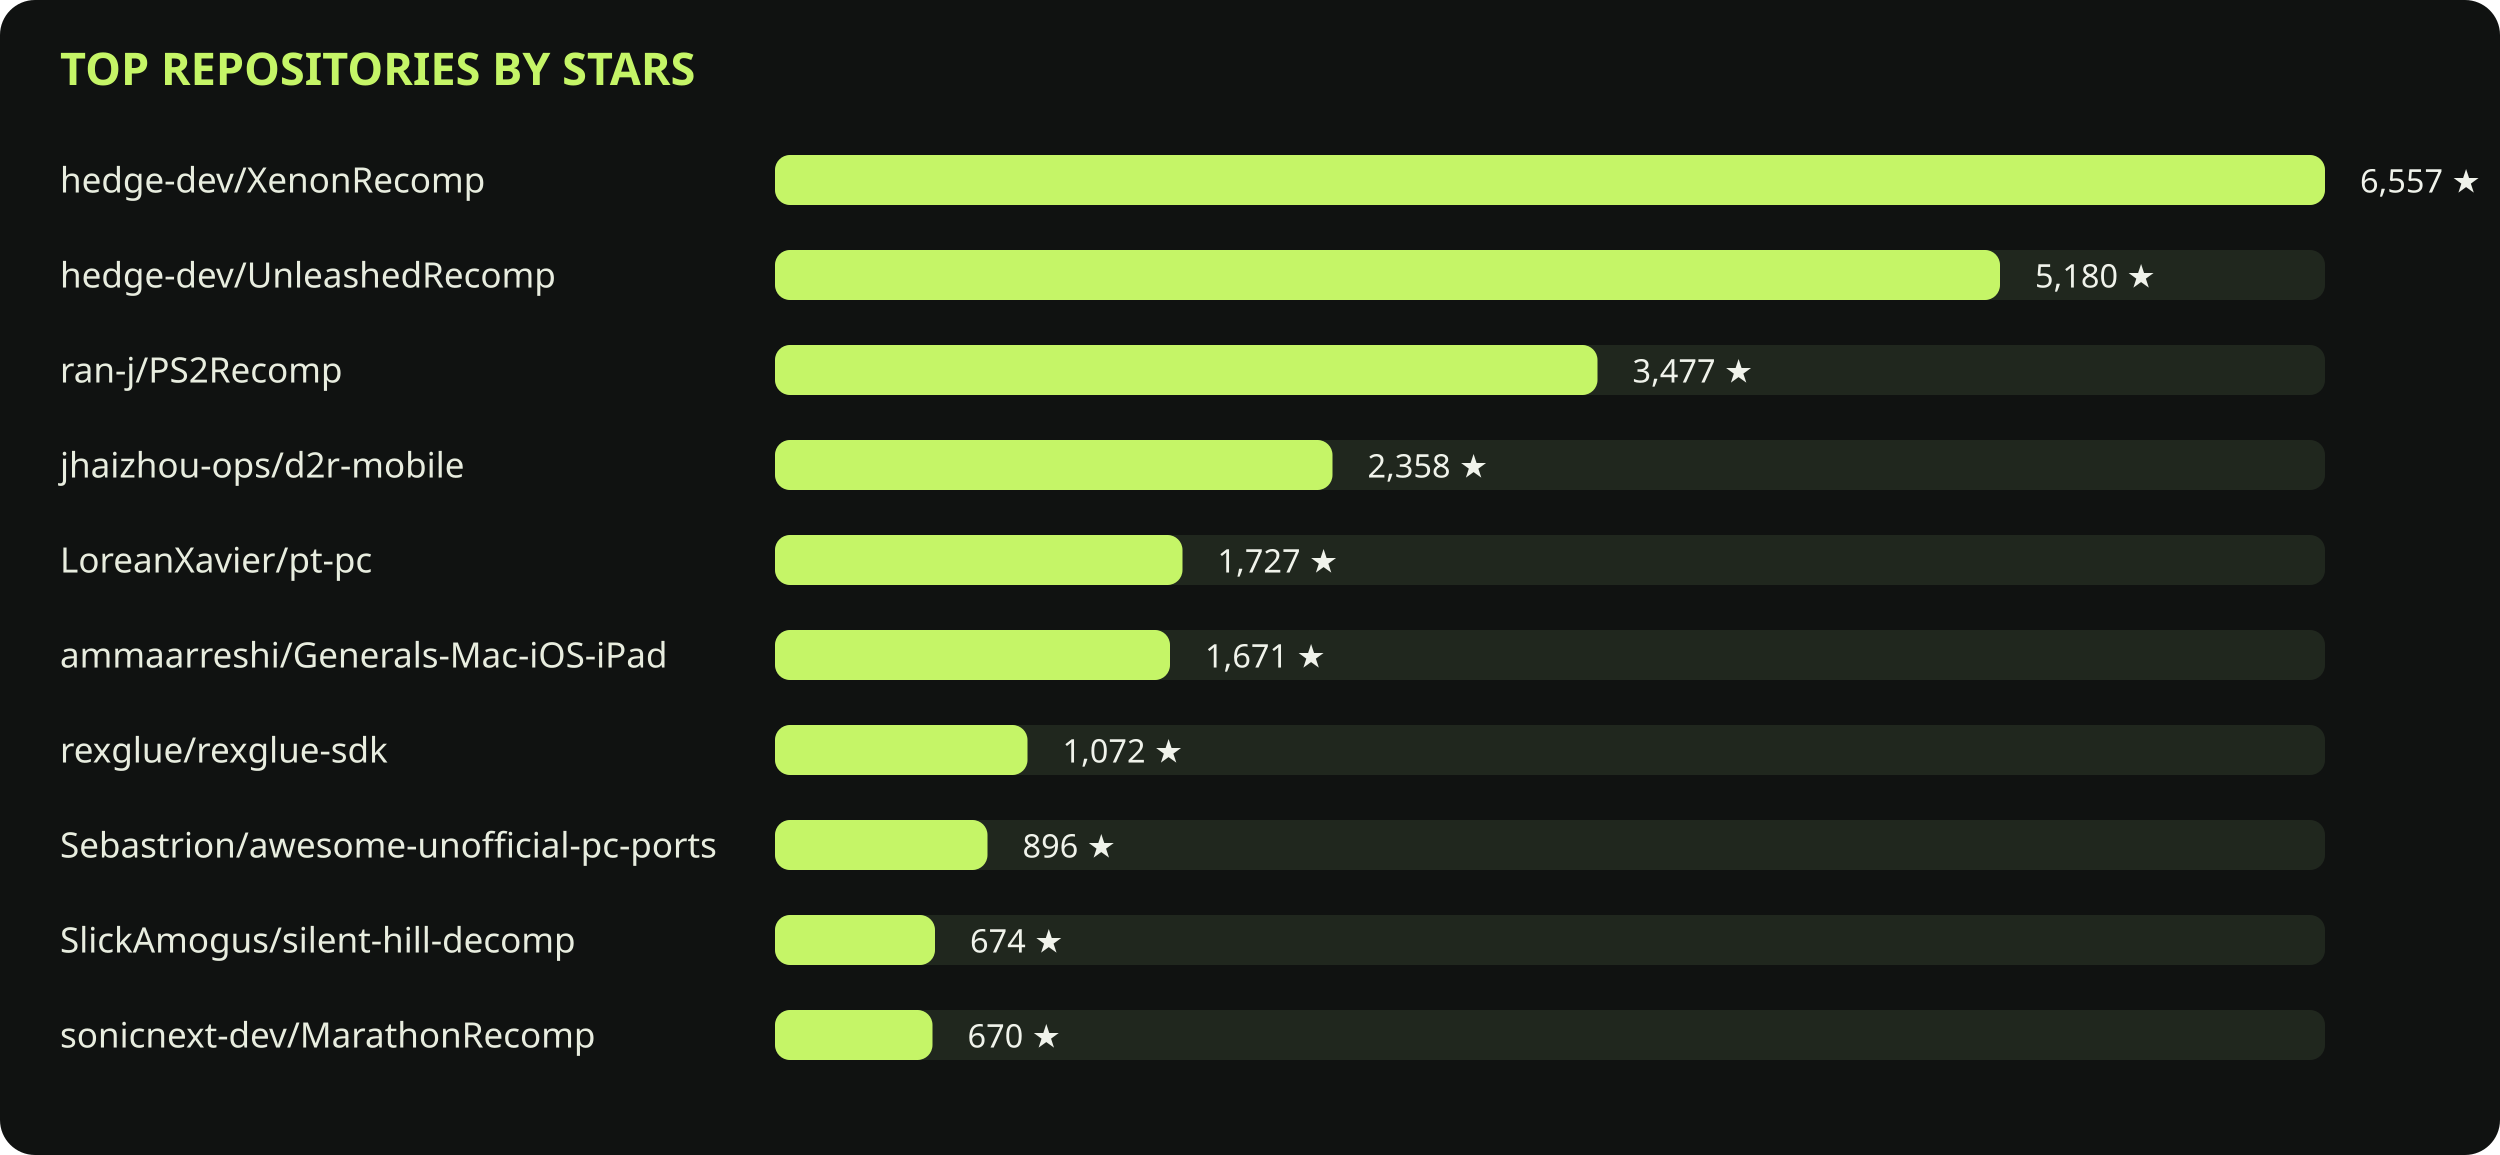
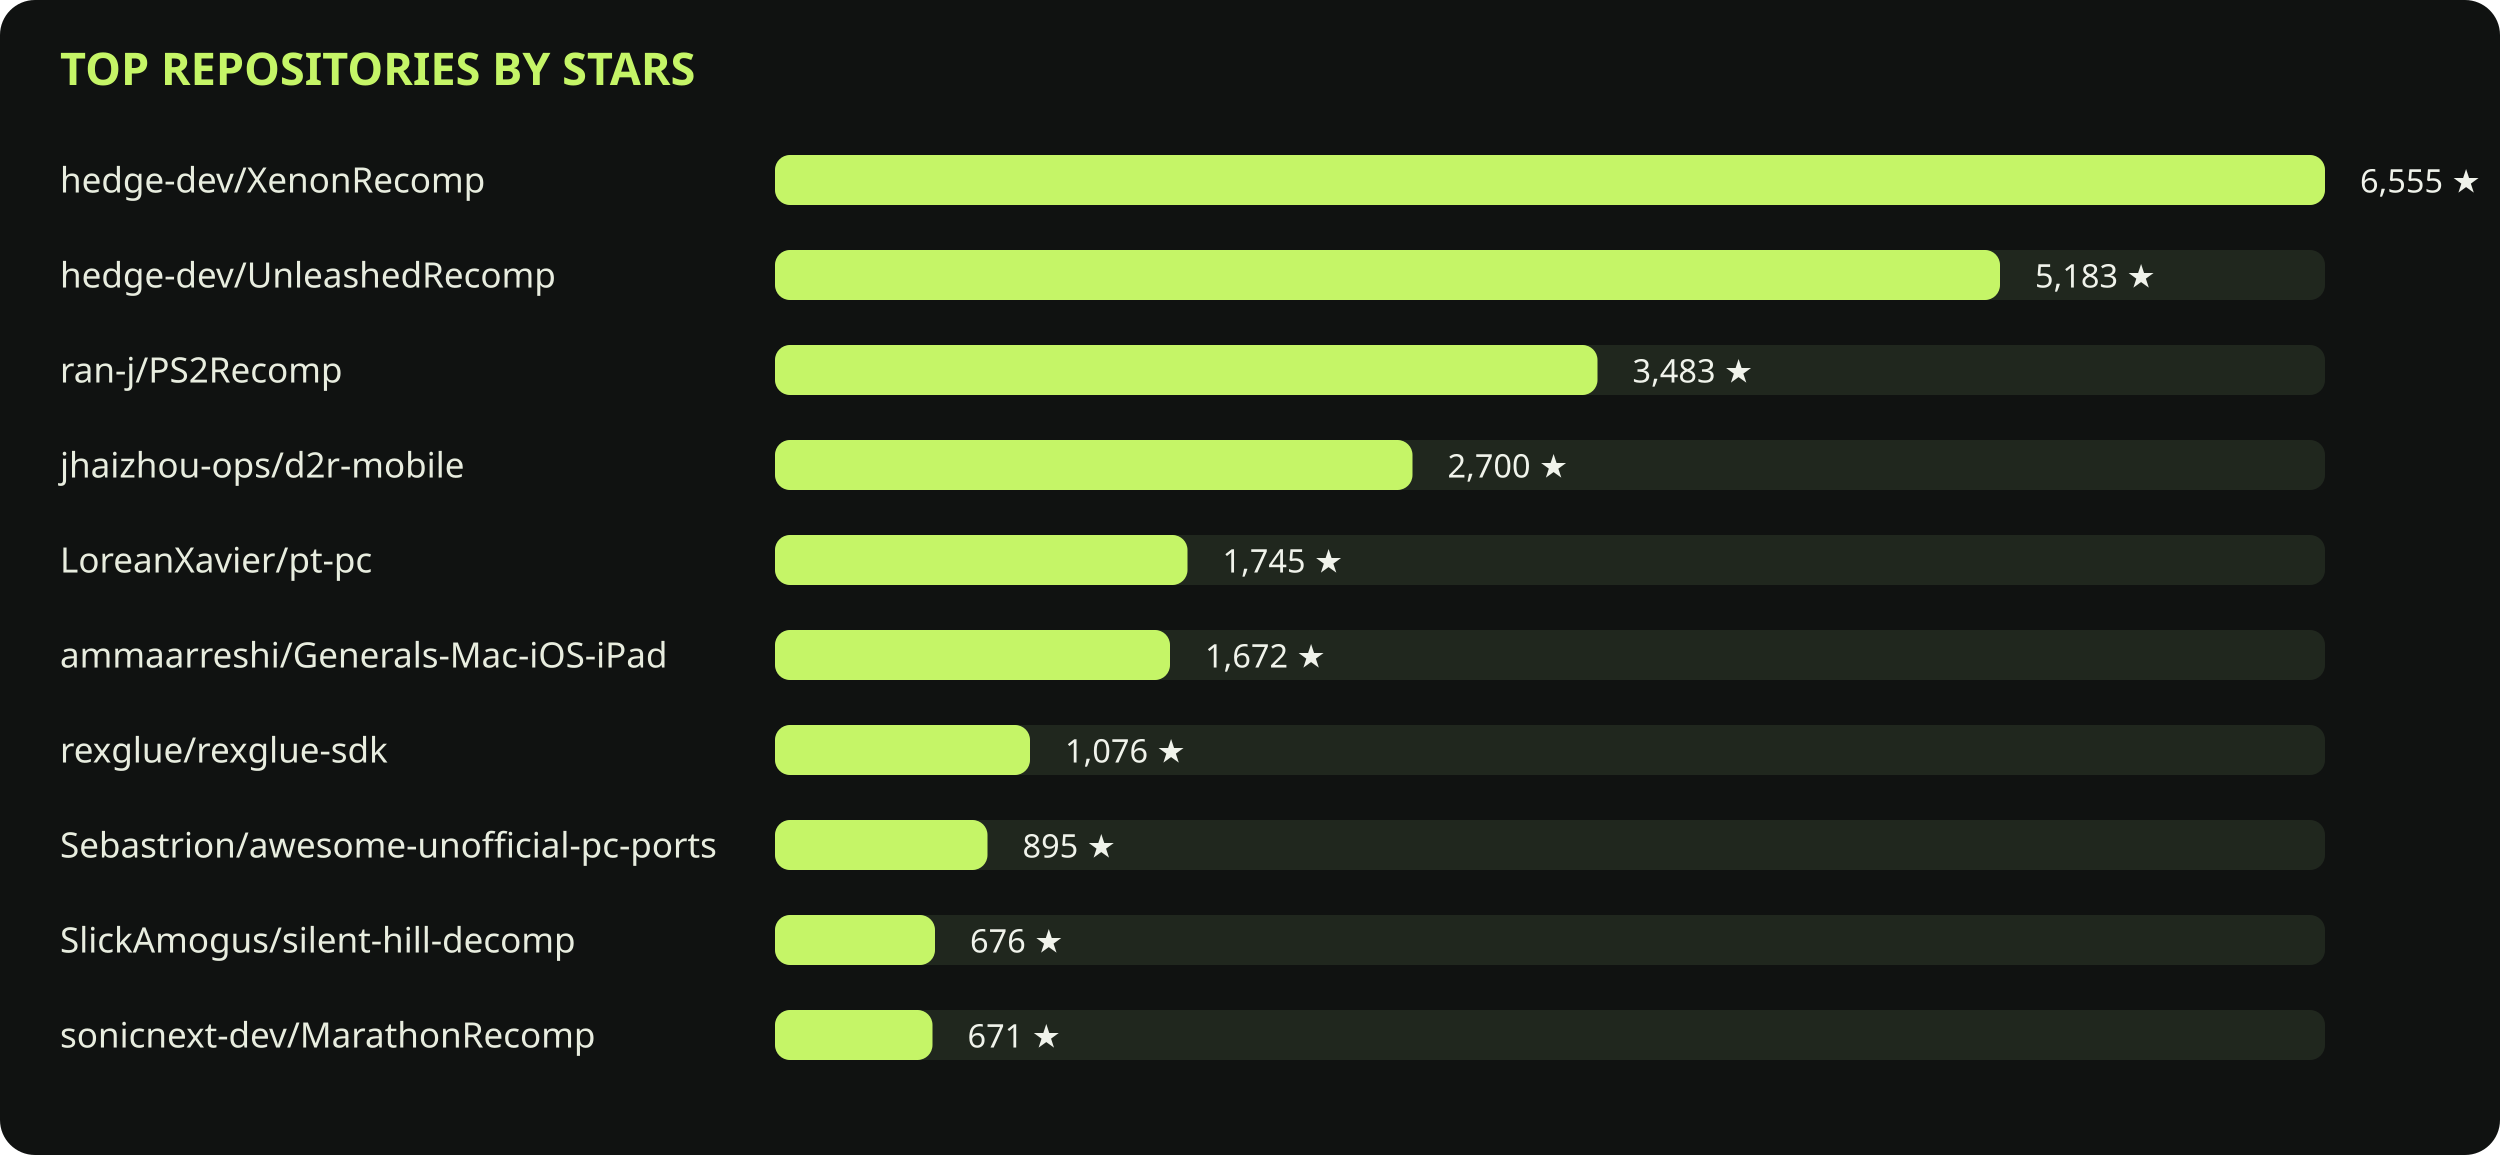
<svg xmlns="http://www.w3.org/2000/svg" viewBox="0 0 1000 462" role="img">
  <rect width="1000" height="462" rx="14" fill="#101211" />
  <text x="24" y="34" fill="#c5f567" font-family="sans-serif" font-size="18" font-weight="700">TOP REPOSITORIES BY STARS</text>
  <text x="24" y="77" fill="#e8eddf" font-family="sans-serif" font-size="14">hedge-dev/XenonRecomp</text>
  <rect x="310" y="62" width="620" height="20" rx="6" fill="#20271e" />
  <rect x="310" y="62" width="620" height="20" rx="6" fill="#c5f567" />
-   <text x="944" y="77" fill="#f0f3eb" font-family="sans-serif" font-size="13">6,557 ★</text>
+   <text x="944" y="77" fill="#f0f3eb" font-family="sans-serif" font-size="13">6,555 ★</text>
  <text x="24" y="115" fill="#e8eddf" font-family="sans-serif" font-size="14">hedge-dev/UnleashedRecomp</text>
  <rect x="310" y="100" width="620" height="20" rx="6" fill="#20271e" />
  <rect x="310" y="100" width="490" height="20" rx="6" fill="#c5f567" />
-   <text x="814" y="115" fill="#f0f3eb" font-family="sans-serif" font-size="13">5,180 ★</text>
+   <text x="814" y="115" fill="#f0f3eb" font-family="sans-serif" font-size="13">5,183 ★</text>
  <text x="24" y="153" fill="#e8eddf" font-family="sans-serif" font-size="14">ran-j/PS2Recomp</text>
  <rect x="310" y="138" width="620" height="20" rx="6" fill="#20271e" />
  <rect x="310" y="138" width="329" height="20" rx="6" fill="#c5f567" />
-   <text x="653" y="153" fill="#f0f3eb" font-family="sans-serif" font-size="13">3,477 ★</text>
+   <text x="653" y="153" fill="#f0f3eb" font-family="sans-serif" font-size="13">3,483 ★</text>
  <text x="24" y="191" fill="#e8eddf" font-family="sans-serif" font-size="14">jhaizhou-ops/d2r-mobile</text>
  <rect x="310" y="176" width="620" height="20" rx="6" fill="#20271e" />
-   <rect x="310" y="176" width="223" height="20" rx="6" fill="#c5f567" />
-   <text x="547" y="191" fill="#f0f3eb" font-family="sans-serif" font-size="13">2,358 ★</text>
+   <rect x="310" y="176" width="255" height="20" rx="6" fill="#c5f567" />
+   <text x="579" y="191" fill="#f0f3eb" font-family="sans-serif" font-size="13">2,700 ★</text>
  <text x="24" y="229" fill="#e8eddf" font-family="sans-serif" font-size="14">LoreanXavier/pt-pc</text>
  <rect x="310" y="214" width="620" height="20" rx="6" fill="#20271e" />
-   <rect x="310" y="214" width="163" height="20" rx="6" fill="#c5f567" />
-   <text x="487" y="229" fill="#f0f3eb" font-family="sans-serif" font-size="13">1,727 ★</text>
+   <rect x="310" y="214" width="165" height="20" rx="6" fill="#c5f567" />
+   <text x="489" y="229" fill="#f0f3eb" font-family="sans-serif" font-size="13">1,745 ★</text>
  <text x="24" y="267" fill="#e8eddf" font-family="sans-serif" font-size="14">ammaarreshi/Generals-Mac-iOS-iPad</text>
  <rect x="310" y="252" width="620" height="20" rx="6" fill="#20271e" />
  <rect x="310" y="252" width="158" height="20" rx="6" fill="#c5f567" />
-   <text x="482" y="267" fill="#f0f3eb" font-family="sans-serif" font-size="13">1,671 ★</text>
+   <text x="482" y="267" fill="#f0f3eb" font-family="sans-serif" font-size="13">1,672 ★</text>
  <text x="24" y="305" fill="#e8eddf" font-family="sans-serif" font-size="14">rexglue/rexglue-sdk</text>
  <rect x="310" y="290" width="620" height="20" rx="6" fill="#20271e" />
-   <rect x="310" y="290" width="101" height="20" rx="6" fill="#c5f567" />
-   <text x="425" y="305" fill="#f0f3eb" font-family="sans-serif" font-size="13">1,072 ★</text>
+   <rect x="310" y="290" width="102" height="20" rx="6" fill="#c5f567" />
+   <text x="426" y="305" fill="#f0f3eb" font-family="sans-serif" font-size="13">1,076 ★</text>
  <text x="24" y="343" fill="#e8eddf" font-family="sans-serif" font-size="14">Sebastrion/awesome-unofficial-pc-ports</text>
  <rect x="310" y="328" width="620" height="20" rx="6" fill="#20271e" />
  <rect x="310" y="328" width="85" height="20" rx="6" fill="#c5f567" />
-   <text x="409" y="343" fill="#f0f3eb" font-family="sans-serif" font-size="13">896 ★</text>
+   <text x="409" y="343" fill="#f0f3eb" font-family="sans-serif" font-size="13">895 ★</text>
  <text x="24" y="381" fill="#e8eddf" font-family="sans-serif" font-size="14">SlickAmogus/silent-hill-decomp</text>
  <rect x="310" y="366" width="620" height="20" rx="6" fill="#20271e" />
  <rect x="310" y="366" width="64" height="20" rx="6" fill="#c5f567" />
-   <text x="388" y="381" fill="#f0f3eb" font-family="sans-serif" font-size="13">674 ★</text>
+   <text x="388" y="381" fill="#f0f3eb" font-family="sans-serif" font-size="13">676 ★</text>
  <text x="24" y="419" fill="#e8eddf" font-family="sans-serif" font-size="14">sonicnext-dev/MarathonRecomp</text>
  <rect x="310" y="404" width="620" height="20" rx="6" fill="#20271e" />
  <rect x="310" y="404" width="63" height="20" rx="6" fill="#c5f567" />
-   <text x="387" y="419" fill="#f0f3eb" font-family="sans-serif" font-size="13">670 ★</text>
+   <text x="387" y="419" fill="#f0f3eb" font-family="sans-serif" font-size="13">671 ★</text>
</svg>
